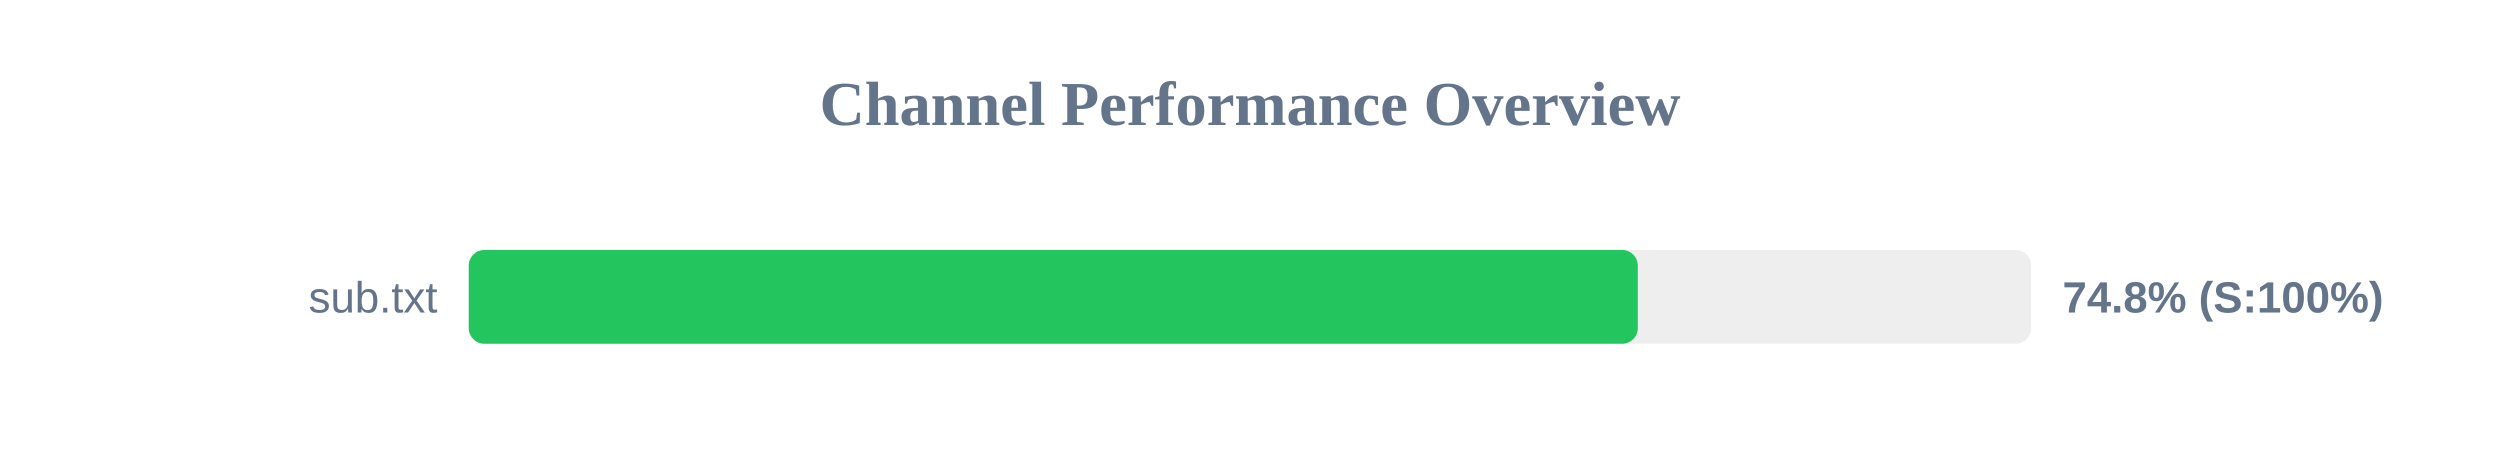
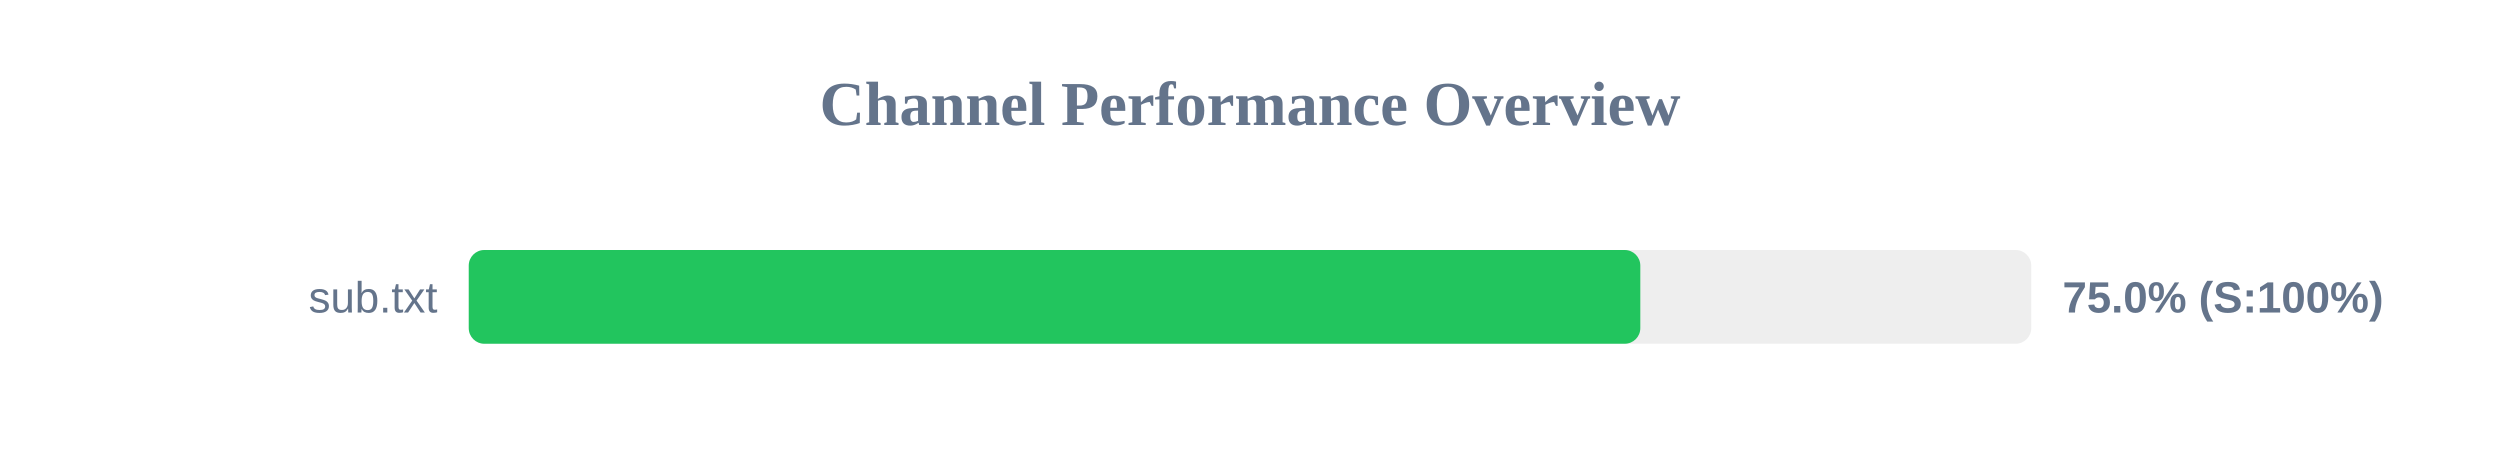
<svg xmlns="http://www.w3.org/2000/svg" width="800" height="150" version="1.1">
  <style>
        .row { font: 14px Arial; fill: #64748b; }
        .score { font: bold 14px Arial; fill: #64748b; }
    </style>
  <text x="400" y="40" text-anchor="middle" font-size="20px" font-weight="bold" fill="#64748b">Channel Performance Overview</text>
  <rect x="150" y="80" width="500" height="30" fill="#eee" rx="5" />
-   <rect x="150" y="80" width="374.1" height="30" fill="#22c55e" rx="5" />
+   <rect x="150" y="80" width="374.9" height="30" fill="#22c55e" rx="5" />
  <text x="140" y="100" text-anchor="end" class="row">sub.txt</text>
-   <text x="660" y="100" text-anchor="start" class="score">74.8% (S:100%)</text>
+   <text x="660" y="100" text-anchor="start" class="score">75.0% (S:100%)</text>
</svg>
